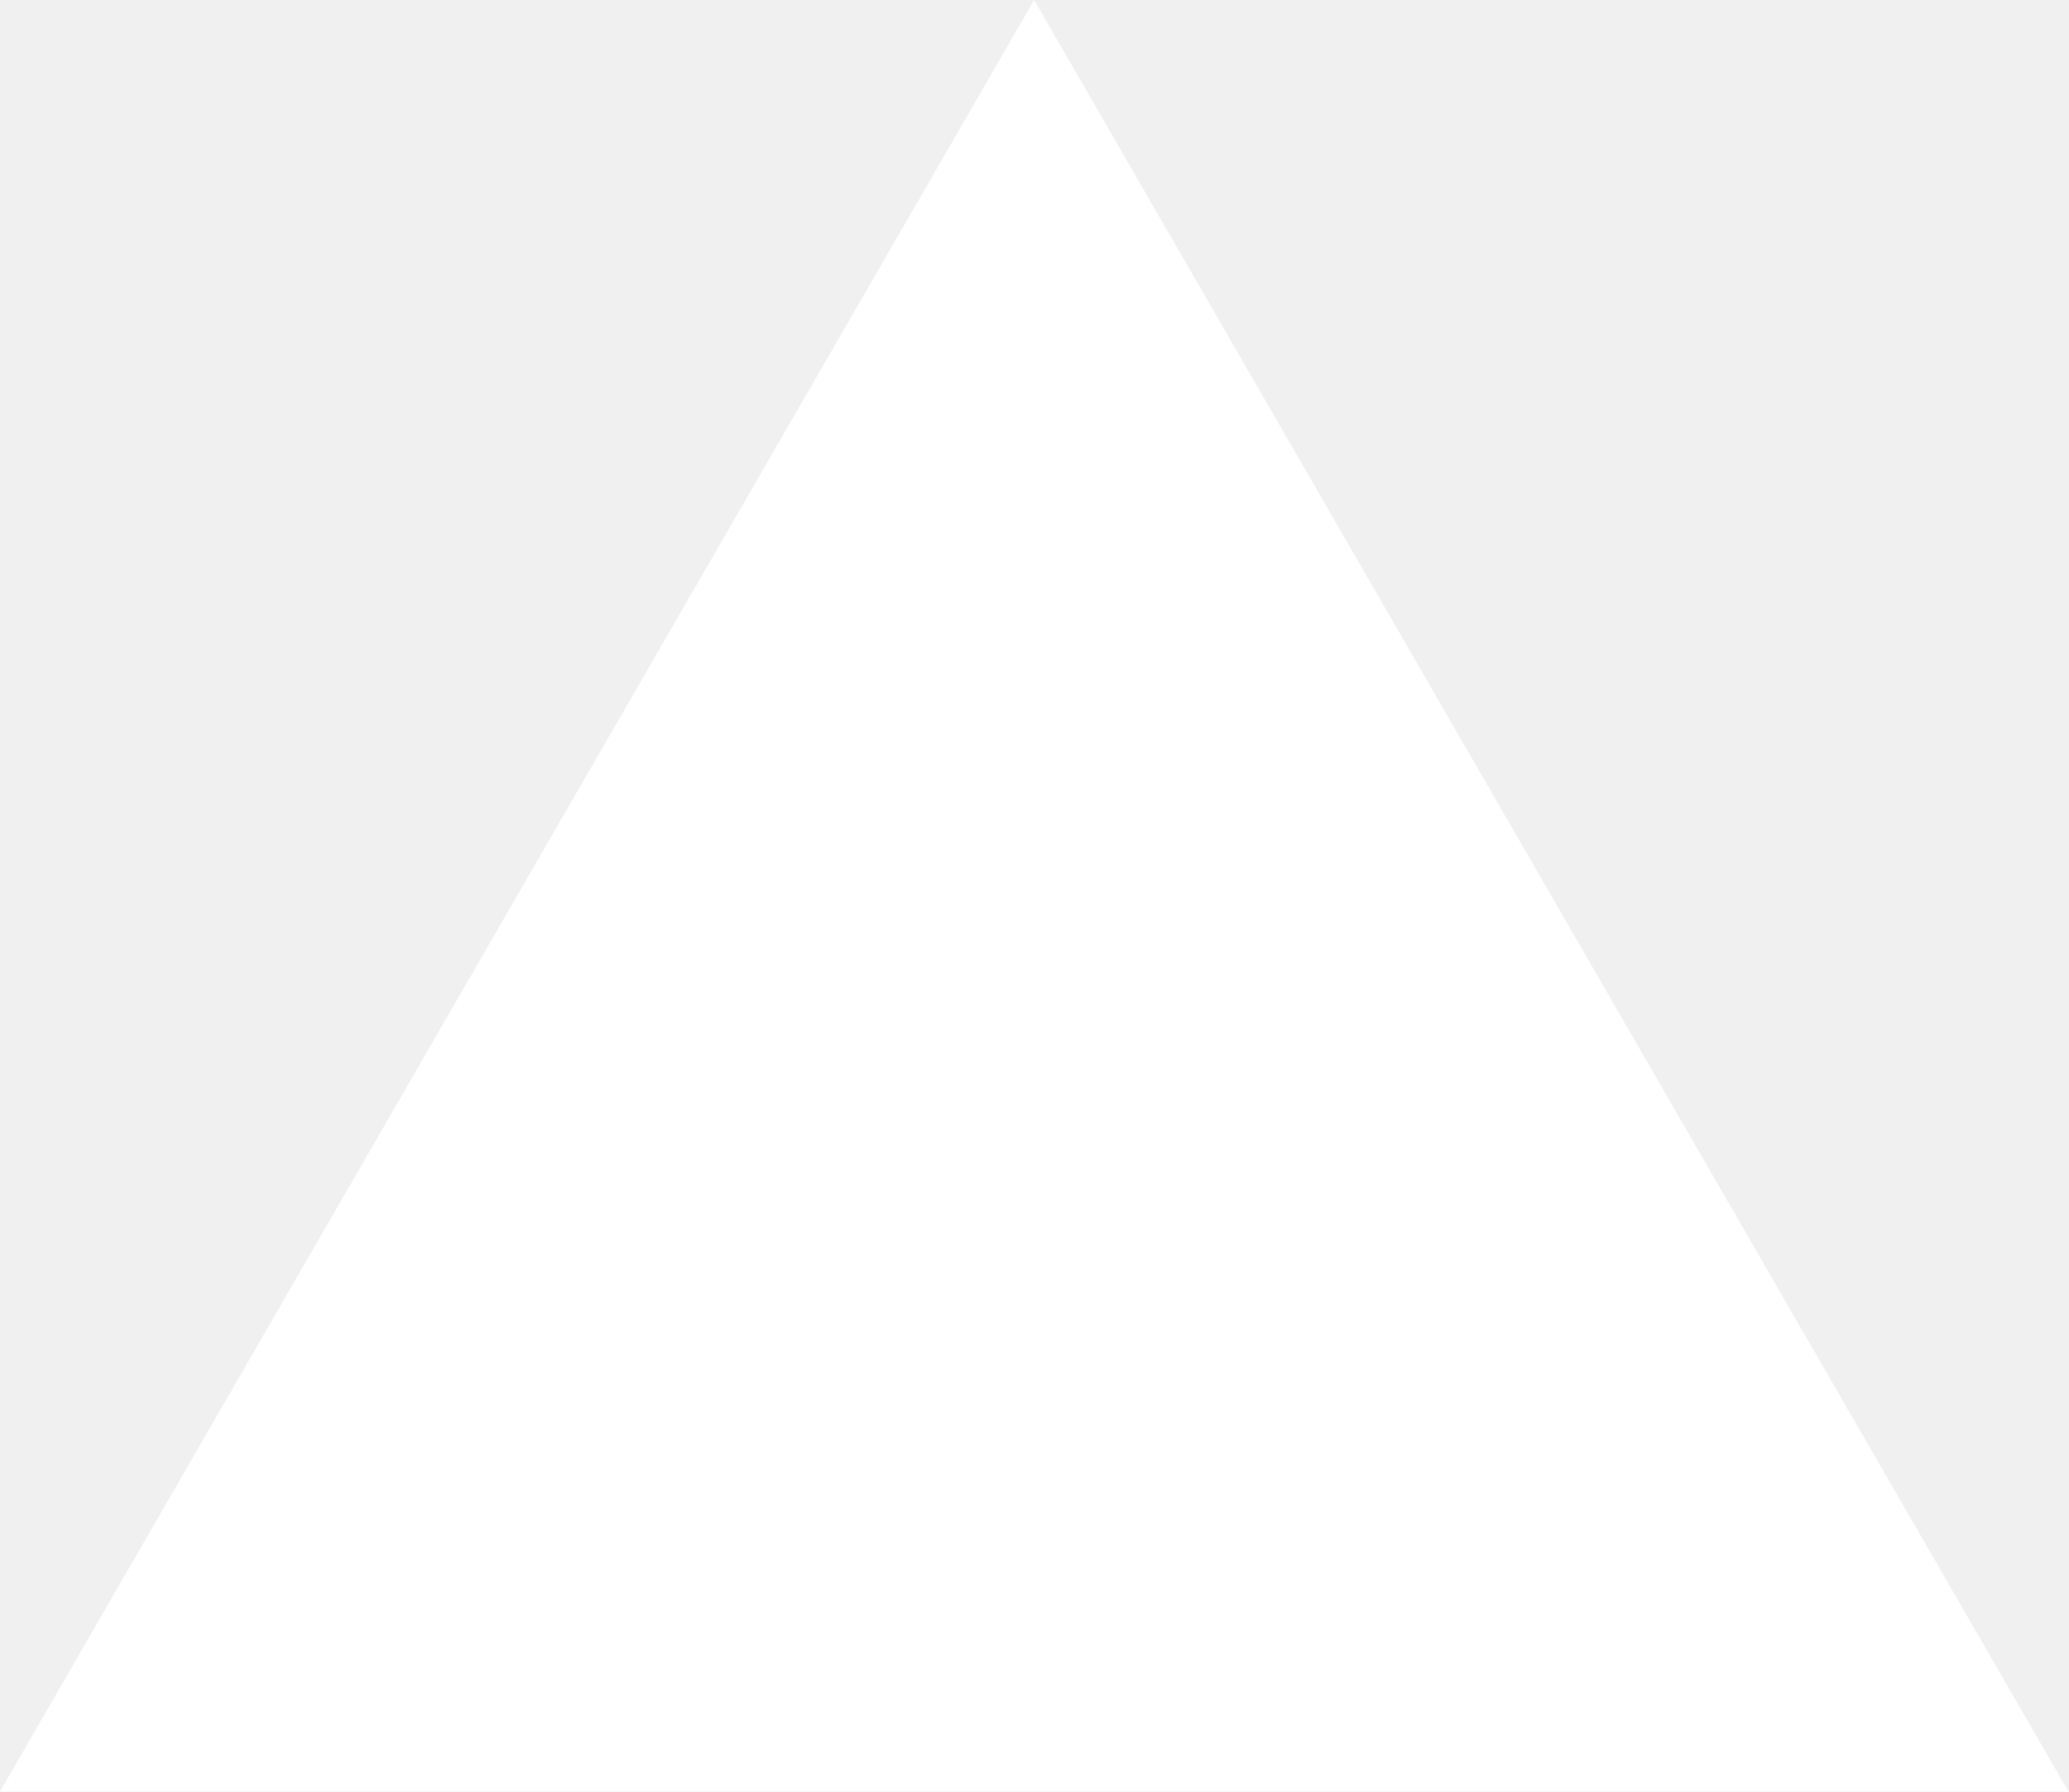
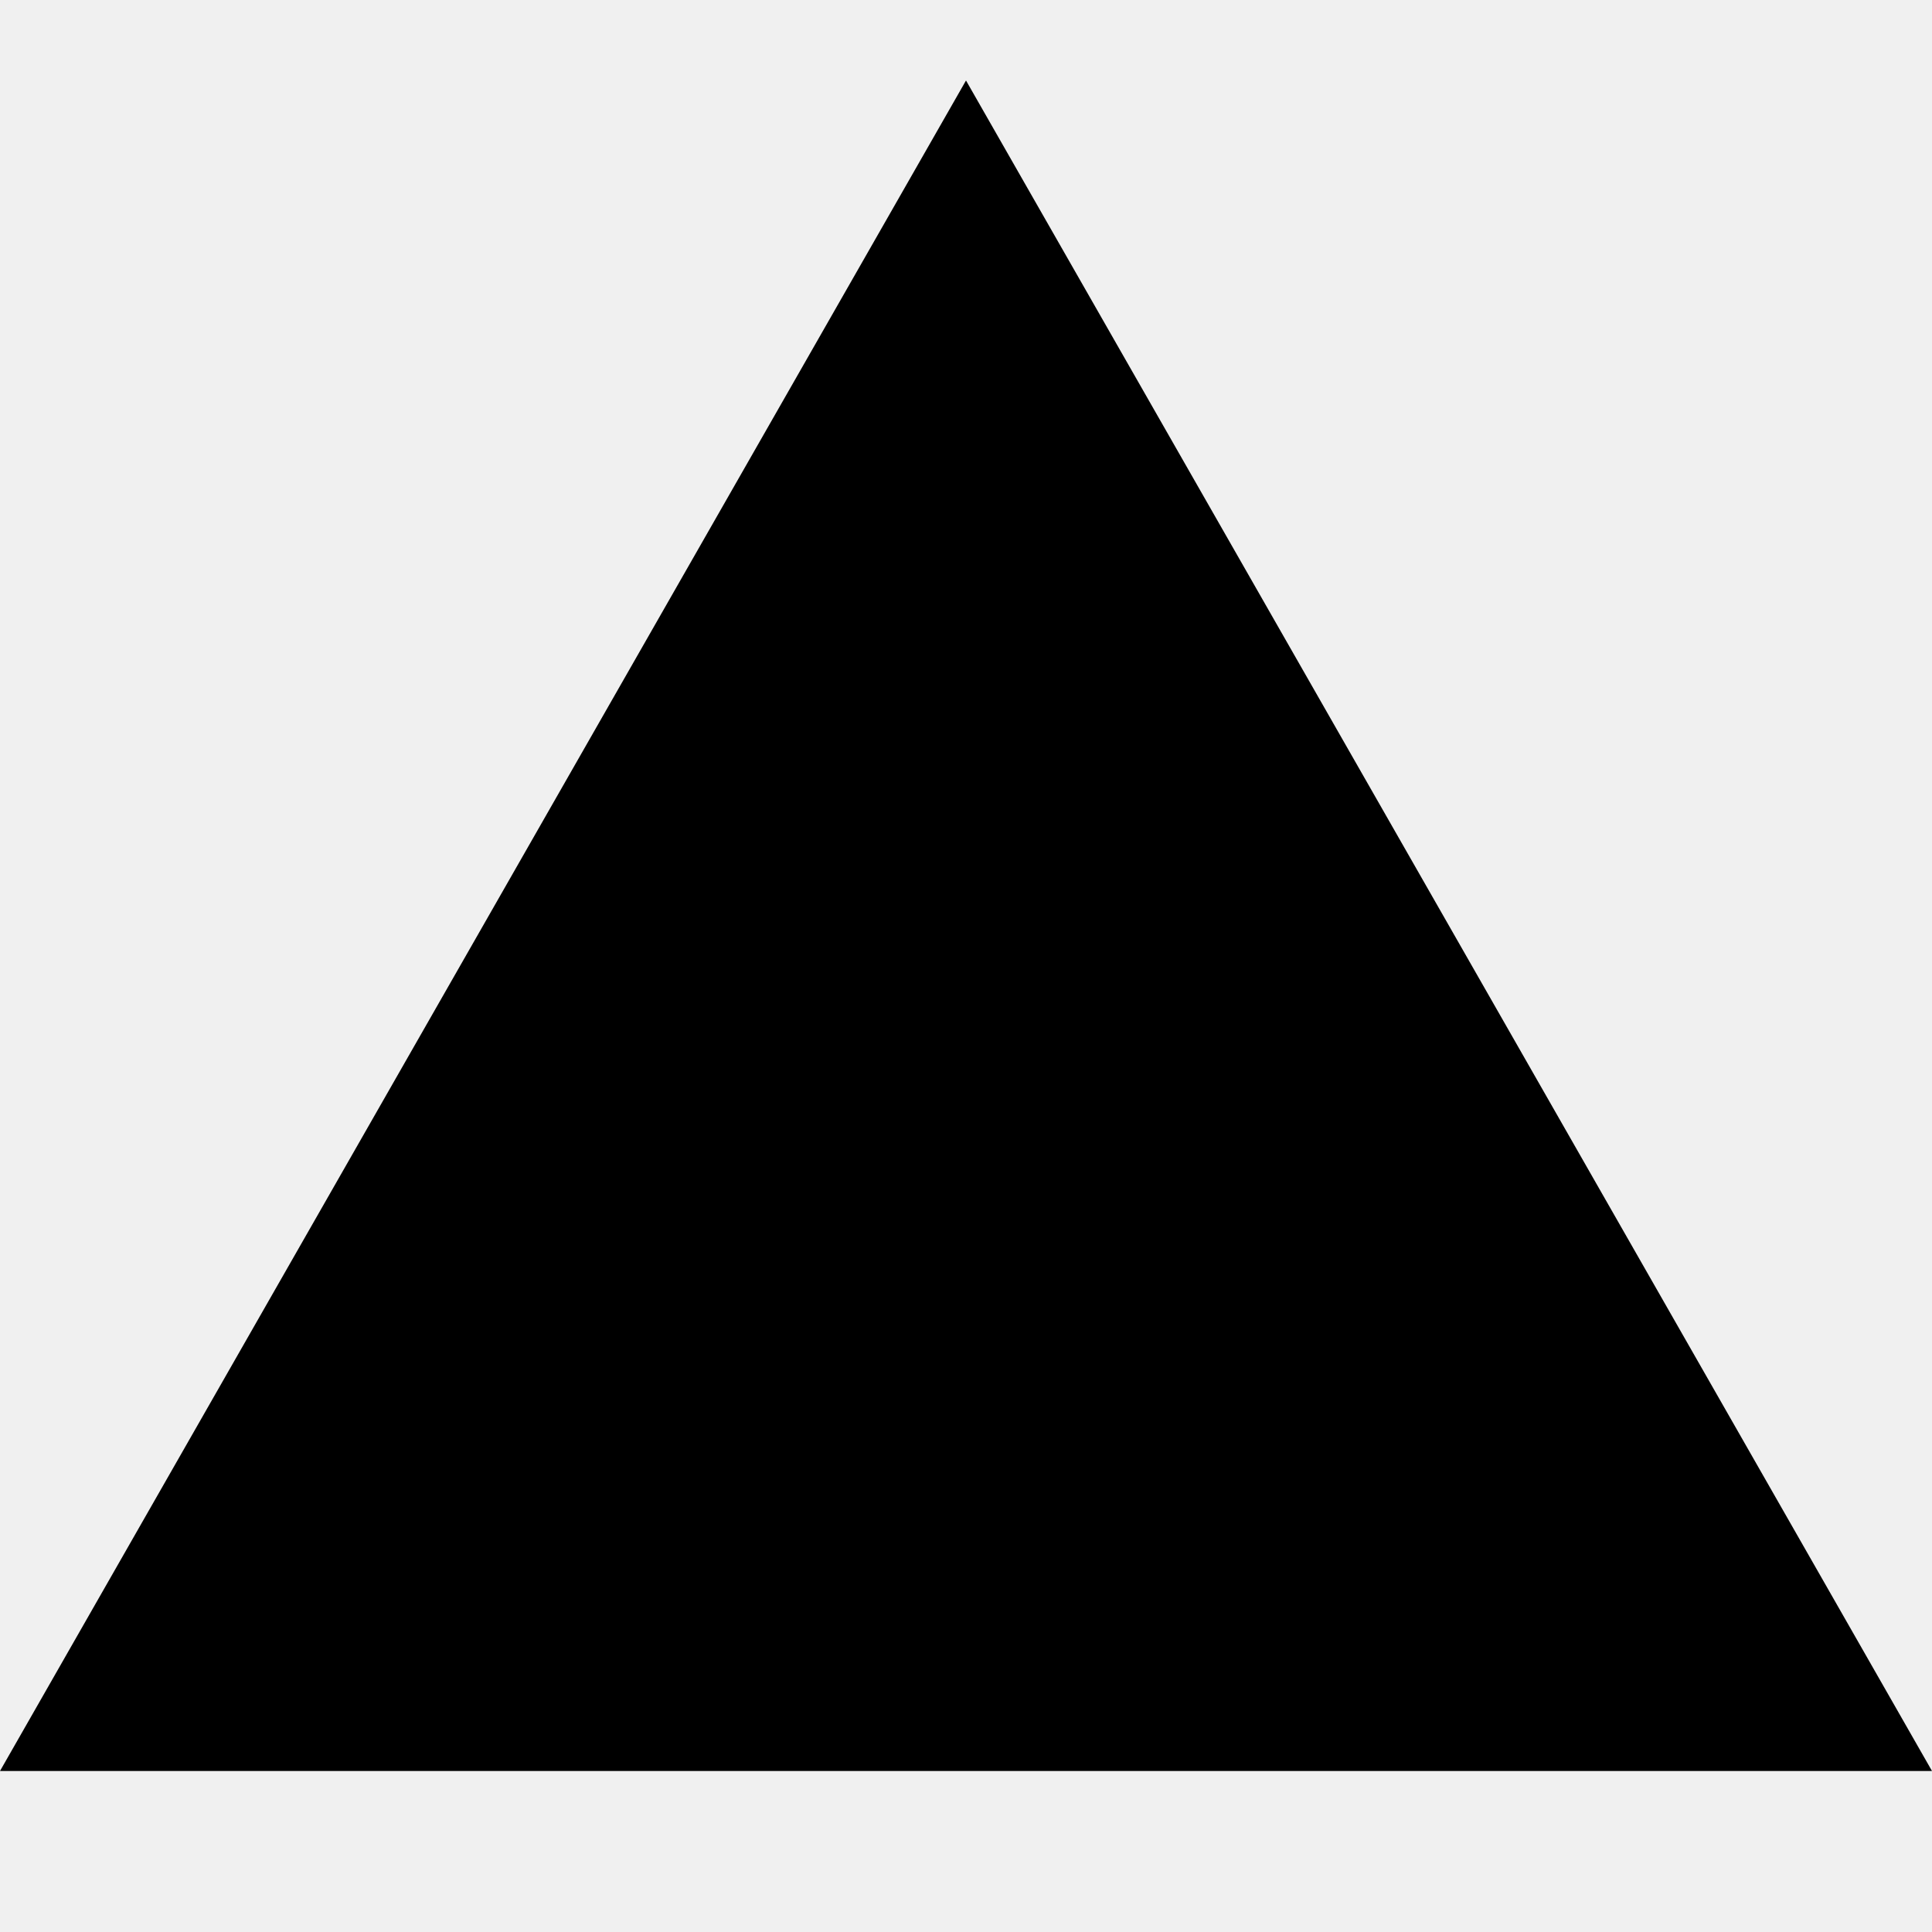
- <svg xmlns="http://www.w3.org/2000/svg" fill="none" viewBox="0 0 1155 1000">
-   <path d="m577.3 0 577.4 1000H0z" fill="#fff" />
+ <svg xmlns="http://www.w3.org/2000/svg" width="800px" height="800px" viewBox="0 0 24 24" fill="none">
+   <path d="M12 1L24 22H0L12 1Z" fill="#000000" />
</svg>
